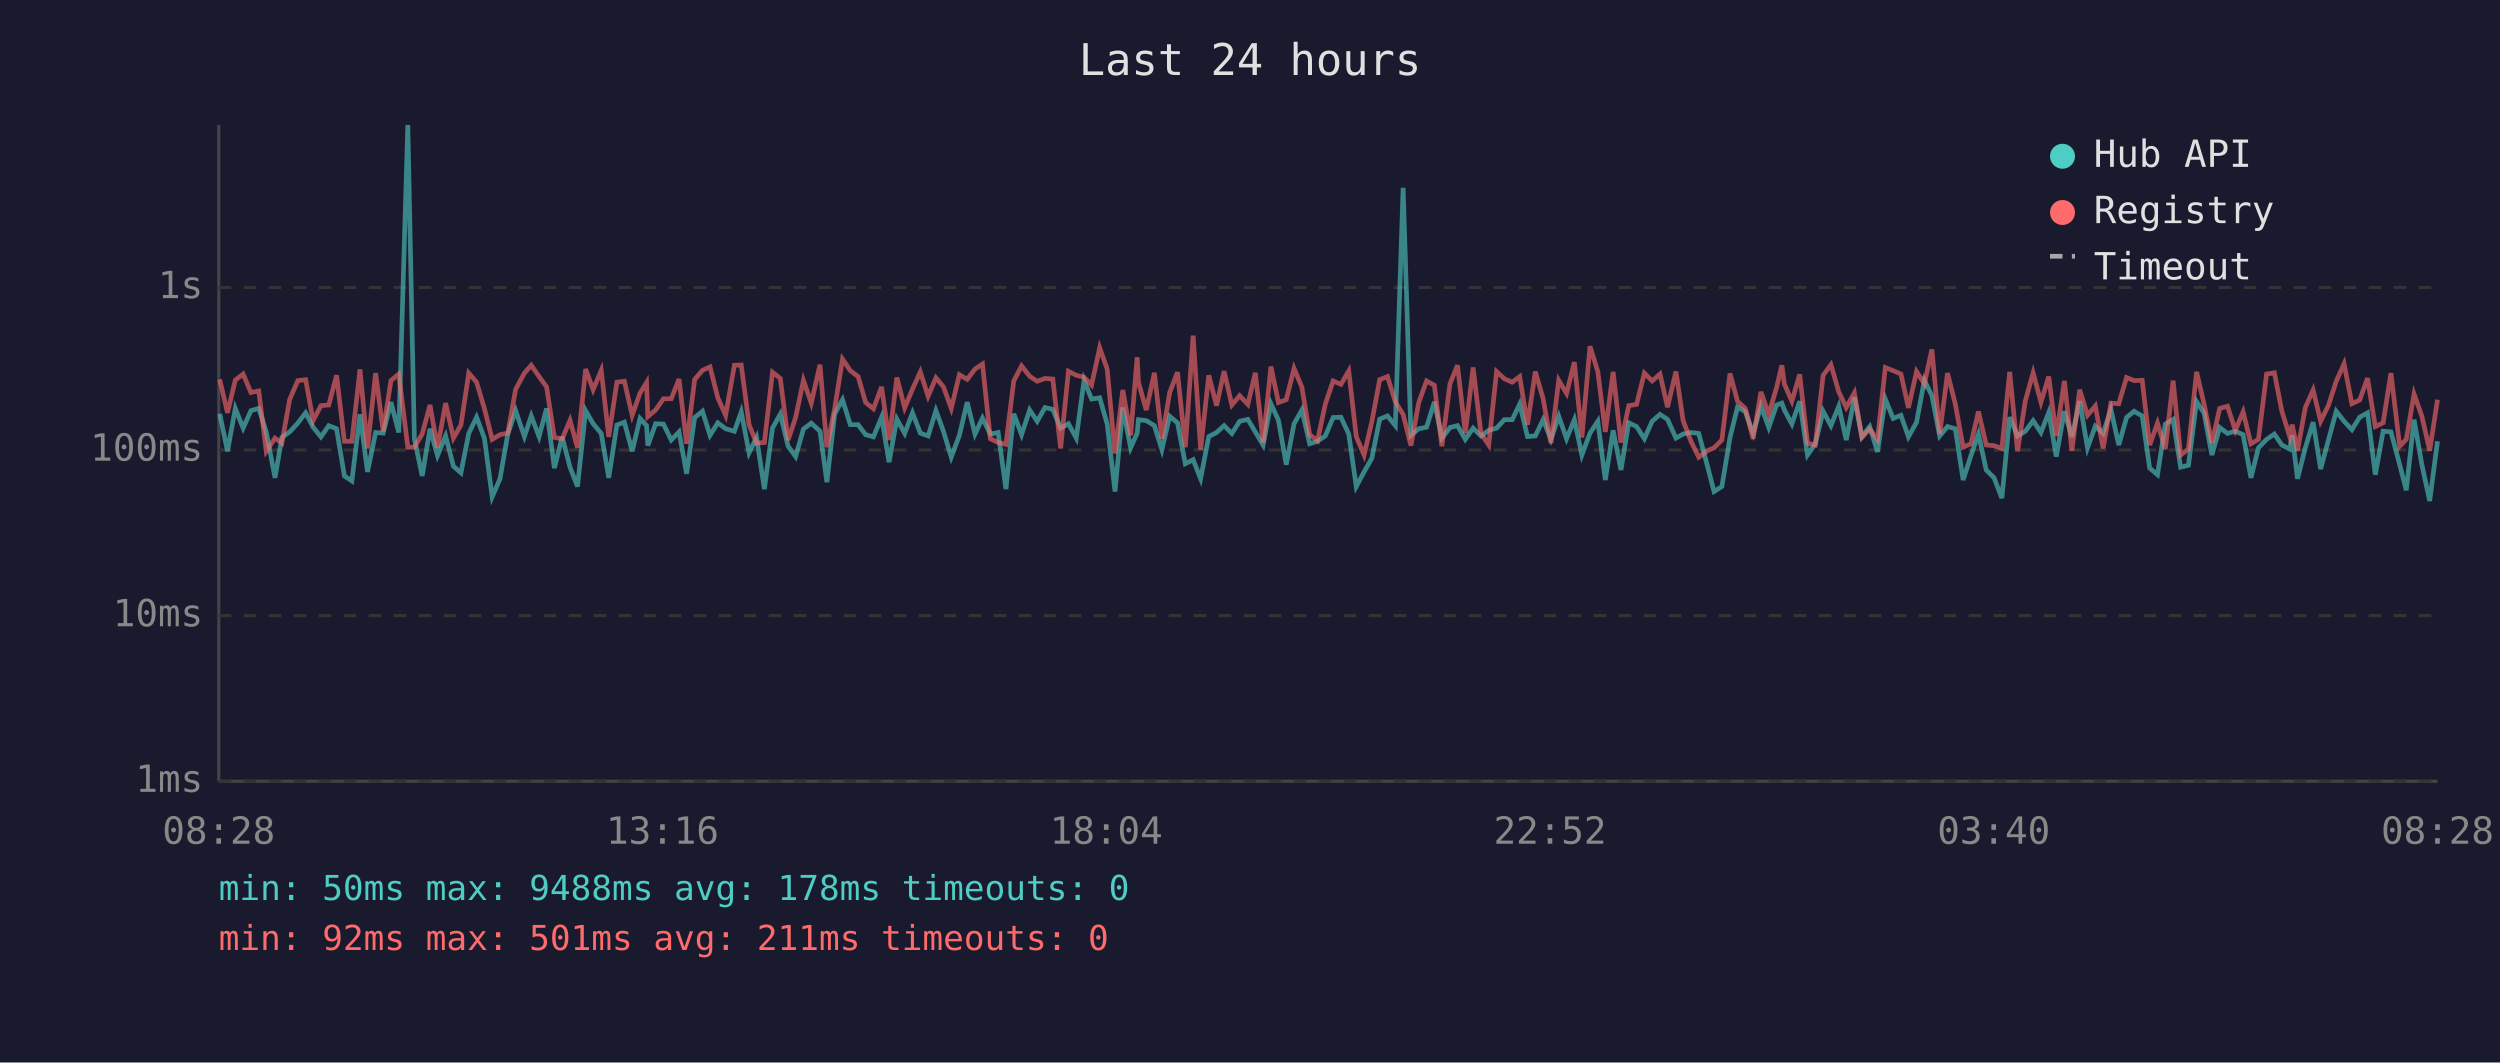
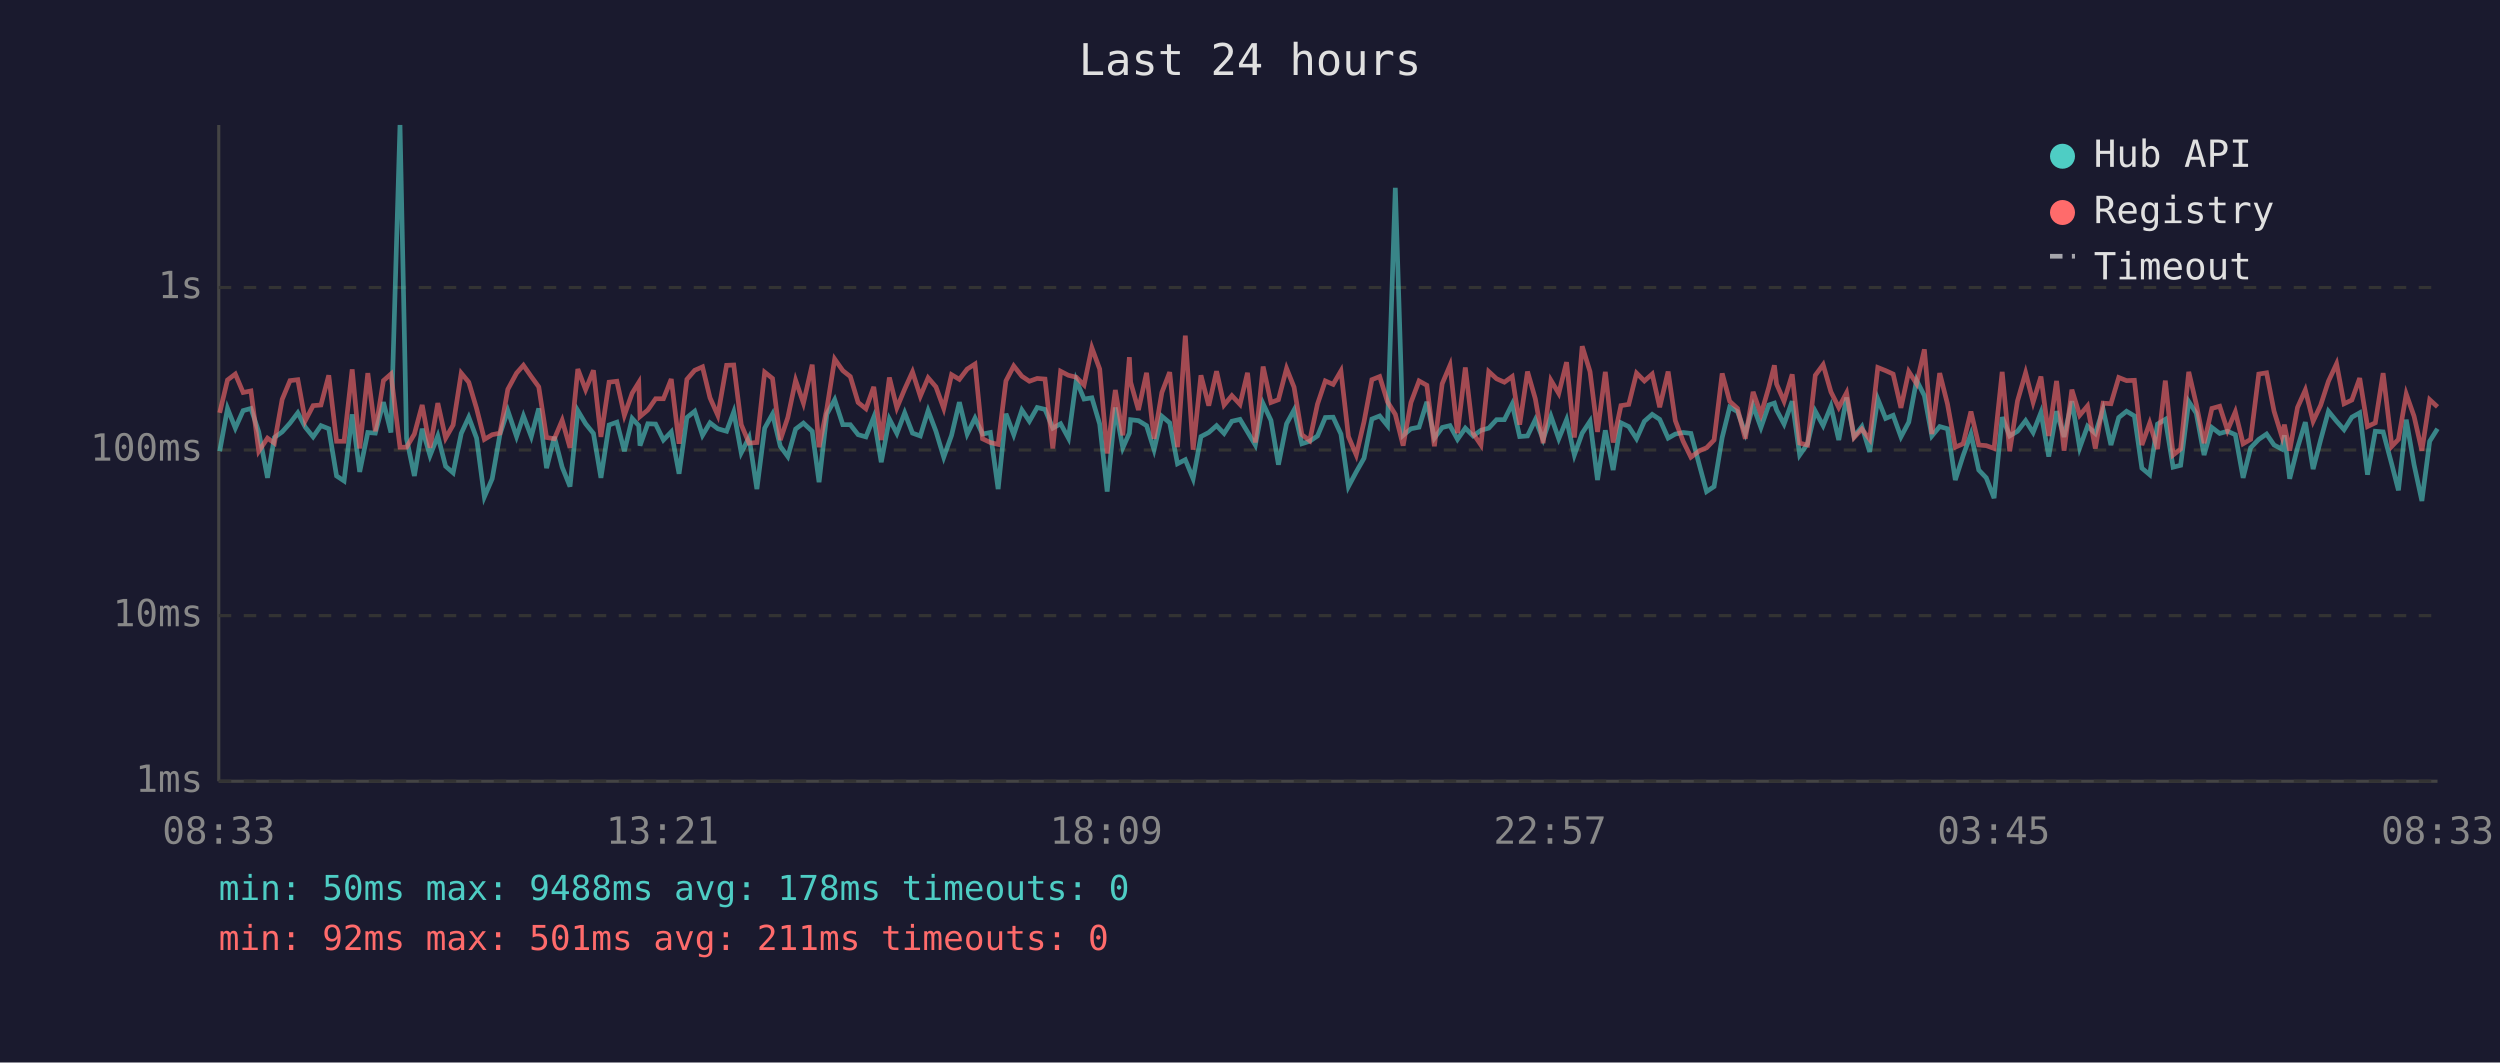
<svg xmlns="http://www.w3.org/2000/svg" viewBox="0 0 800 340" font-family="monospace" font-size="12">
  <rect width="800" height="340" fill="#1a1a2e" />
  <text x="400" y="24" fill="#e0e0e0" font-size="14" text-anchor="middle">Last 24 hours</text>
  <line x1="70" y1="40" x2="70" y2="250" stroke="#444" stroke-width="1" />
  <line x1="70" y1="250" x2="780" y2="250" stroke="#444" stroke-width="1" />
  <line x1="70" y1="250" x2="780" y2="250" stroke="#333" stroke-width="1" stroke-dasharray="4" />
  <text x="65" y="250" fill="#888" text-anchor="end" dominant-baseline="middle">1ms</text>
  <line x1="70" y1="197" x2="780" y2="197" stroke="#333" stroke-width="1" stroke-dasharray="4" />
  <text x="65" y="197" fill="#888" text-anchor="end" dominant-baseline="middle">10ms</text>
  <line x1="70" y1="144" x2="780" y2="144" stroke="#333" stroke-width="1" stroke-dasharray="4" />
  <text x="65" y="144" fill="#888" text-anchor="end" dominant-baseline="middle">100ms</text>
  <line x1="70" y1="92" x2="780" y2="92" stroke="#333" stroke-width="1" stroke-dasharray="4" />
  <text x="65" y="92" fill="#888" text-anchor="end" dominant-baseline="middle">1s</text>
-   <text x="70" y="270" fill="#888" text-anchor="middle">08:28</text>
-   <text x="212" y="270" fill="#888" text-anchor="middle">13:16</text>
-   <text x="354" y="270" fill="#888" text-anchor="middle">18:04</text>
-   <text x="496" y="270" fill="#888" text-anchor="middle">22:52</text>
-   <text x="638" y="270" fill="#888" text-anchor="middle">03:40</text>
-   <text x="780" y="270" fill="#888" text-anchor="middle">08:28</text>
-   <polyline points="70.3,132.4 72.8,144.4 75.3,130.7 77.8,137.0 80.3,131.4 82.8,130.7 85.2,138.2 88.0,152.9 90.2,140.0 92.7,138.2 95.3,135.4 97.8,132.1 100.2,136.7 102.7,139.8 105.2,136.2 107.7,137.2 110.2,152.3 112.6,153.9 115.2,132.6 117.6,151.0 120.2,138.4 122.6,138.6 125.1,128.7 127.6,138.4 130.5,40.0 132.6,140.4 135.1,152.3 137.6,137.2 140.0,145.8 142.6,139.5 145.1,149.2 147.5,151.3 150.0,138.7 152.5,133.5 155.0,140.2 157.5,159.0 160.0,153.2 162.5,138.9 165.0,131.4 167.8,139.7 170.0,133.1 172.5,139.7 174.9,130.7 177.4,149.8 179.9,139.8 182.4,149.5 184.8,155.7 187.4,131.4 189.8,135.6 192.4,138.7 194.8,152.9 197.4,136.0 199.8,135.1 202.3,144.4 204.8,133.9 206.9,136.2 207.3,142.6 209.8,135.6 212.3,135.7 214.8,140.8 217.3,138.2 219.7,151.6 222.3,133.6 224.8,131.6 227.2,139.3 229.7,135.3 232.2,137.2 235.0,138.0 237.2,131.8 239.7,144.9 242.1,140.0 244.6,156.5 247.2,137.0 249.7,132.5 252.2,142.8 254.6,146.1 257.1,137.3 259.6,135.4 262.4,138.0 264.6,154.3 267.1,132.5 269.6,127.9 272.1,135.9 274.6,135.9 277.0,139.1 279.5,139.8 282.1,133.5 284.5,147.9 287.0,134.1 289.5,138.7 292.0,132.1 294.5,138.6 297.0,139.5 299.5,131.4 301.9,138.0 304.4,146.3 307.0,139.3 309.5,128.7 312.0,138.9 314.4,133.8 316.9,138.9 319.4,138.4 321.9,156.5 324.4,132.4 326.9,139.1 329.5,131.2 331.9,134.8 334.4,130.4 336.9,131.0 339.4,137.0 341.9,135.6 344.4,140.2 346.9,121.7 349.3,127.7 351.9,127.3 354.3,135.7 356.8,157.3 359.3,130.4 361.8,143.3 363.9,138.6 364.3,134.3 366.8,134.6 369.4,136.2 371.8,143.9 374.3,133.2 376.8,135.3 379.3,148.4 381.8,147.1 384.2,153.2 386.8,139.7 389.3,138.4 391.7,136.2 394.2,138.7 396.7,134.8 399.3,134.2 401.7,138.2 404.2,142.4 406.7,129.2 409.1,134.5 411.6,148.7 414.1,135.6 416.6,131.2 419.1,142.0 421.6,141.2 424.1,139.5 426.6,133.6 429.1,133.5 431.6,138.9 434.0,155.7 436.5,151.0 439.0,146.6 441.5,134.1 444.0,133.1 446.5,136.2 449.0,60.1 451.5,139.3 454.0,137.2 456.5,136.7 459.0,128.6 461.4,140.2 464.0,136.8 466.4,136.2 468.9,140.6 471.4,137.0 473.9,139.5 476.4,137.7 478.9,137.0 481.4,134.3 483.9,134.3 486.3,129.3 488.8,139.7 491.3,139.5 493.8,134.3 496.3,140.6 498.8,133.2 501.3,140.4 503.8,134.3 506.2,145.6 508.8,138.6 511.3,134.8 513.7,153.6 516.2,137.7 518.7,150.4 521.2,135.3 523.7,136.5 526.2,140.4 528.7,134.8 531.2,132.6 533.6,134.2 536.3,140.2 538.6,138.9 541.1,138.4 543.6,138.7 546.4,149.2 548.5,157.3 551.0,155.7 553.6,140.0 556.0,130.3 558.5,131.7 561.0,138.7 563.5,129.9 566.0,136.8 568.5,129.6 570.2,129.0 571.0,131.2 573.4,135.7 575.9,128.4 578.4,145.6 580.9,142.0 583.4,131.6 585.9,136.2 588.4,130.0 590.8,140.8 593.4,127.2 595.8,139.7 598.3,136.5 600.8,144.6 603.3,127.7 605.8,133.9 608.3,132.9 610.7,139.8 613.3,135.1 615.8,121.7 618.2,126.6 620.7,139.5 623.2,136.5 625.7,137.2 628.2,153.6 630.7,145.8 633.1,138.9 635.6,150.4 638.1,152.9 640.6,159.4 643.1,133.5 645.6,139.5 648.1,138.0 650.6,134.6 653.1,138.4 655.6,132.0 658.0,146.1 660.6,131.6 663.0,139.8 665.5,128.4 668.0,143.3 670.5,136.4 673.0,138.7 675.5,131.0 678.0,142.4 680.5,133.6 682.9,131.6 685.5,133.1 687.9,149.8 690.4,151.9 692.9,135.7 695.4,134.2 697.8,149.5 700.3,148.9 702.9,128.5 705.3,132.2 707.8,145.6 710.3,136.8 712.8,138.7 715.3,138.0 717.8,139.1 720.3,152.9 722.7,143.3 725.3,140.6 727.8,138.9 730.2,142.4 732.7,143.7 733.5,139.3 735.2,153.2 737.7,143.3 740.2,135.1 742.6,150.1 745.1,140.8 747.6,131.6 750.1,134.8 752.6,137.5 755.1,133.5 757.6,132.1 760.1,151.9 762.6,138.0 765.1,138.2 767.9,148.7 770.0,156.9 772.5,134.3 775.0,148.7 777.5,160.3 780.0,141.2" fill="none" stroke="#4ecdc4" stroke-width="1.5" opacity="0.6" />
-   <polyline points="70.3,121.4 72.8,132.1 75.3,121.6 77.8,119.7 80.3,125.6 82.8,125.1 85.2,144.4 88.0,140.2 90.2,141.8 92.7,127.8 95.3,121.8 97.8,121.5 100.2,134.6 102.7,129.8 105.2,129.6 107.7,120.1 110.2,141.2 112.6,141.2 115.2,118.2 117.6,143.5 120.2,119.4 122.6,138.0 125.1,121.8 127.6,119.7 130.5,143.1 132.6,143.1 135.1,138.9 137.6,129.6 140.0,143.3 142.6,129.0 145.1,140.2 147.5,136.0 150.0,119.4 152.5,122.3 155.0,130.7 157.5,140.6 160.0,139.1 162.5,138.6 165.0,124.6 167.8,119.4 170.0,116.9 172.5,120.5 174.9,123.8 177.4,140.0 179.9,140.4 182.4,134.5 184.8,143.3 187.4,118.1 189.8,124.7 192.4,118.5 194.8,139.8 197.4,122.3 199.8,122.0 202.3,132.9 204.8,125.8 206.9,122.4 207.3,133.3 209.8,131.2 212.3,127.6 214.8,127.6 217.3,121.3 219.7,142.0 222.3,121.4 224.8,118.5 227.2,117.4 229.7,127.3 232.2,132.9 235.0,116.9 237.2,116.8 239.7,135.9 242.1,141.8 244.6,141.6 247.2,119.1 249.7,121.1 252.2,140.8 254.6,133.6 257.1,121.7 259.6,129.0 262.4,116.7 264.6,143.1 267.1,130.7 269.6,114.9 272.1,118.6 274.6,120.5 277.0,128.8 279.5,130.8 282.1,123.8 284.5,140.8 287.0,120.8 289.5,130.5 292.0,124.5 294.5,119.0 297.0,126.8 299.5,120.9 301.9,123.8 304.4,130.7 307.0,119.9 309.5,121.4 312.0,118.1 314.4,116.5 316.9,140.4 319.4,141.6 321.9,142.2 324.4,121.9 326.9,117.1 329.5,120.4 331.9,122.0 334.4,121.1 336.9,121.3 339.4,143.5 341.9,118.8 344.4,120.1 346.9,120.7 349.3,123.2 351.9,111.3 354.3,118.1 356.8,145.1 359.3,124.8 361.8,139.3 363.9,114.3 364.3,122.3 366.8,131.2 369.4,119.3 371.8,140.4 374.3,125.6 376.8,119.1 379.3,143.1 381.8,107.4 384.2,143.9 386.8,120.1 389.3,129.8 391.7,118.8 394.2,129.6 396.7,126.6 399.3,129.4 401.7,119.3 404.2,141.6 406.7,117.3 409.1,128.8 411.6,127.9 414.1,117.9 416.6,123.9 419.1,139.1 421.6,141.0 424.1,129.3 426.6,121.9 429.1,123.0 431.6,118.7 434.0,139.7 436.5,145.6 439.0,134.9 441.5,121.5 444.0,120.5 446.5,128.6 449.0,132.6 451.5,142.6 454.0,128.8 456.5,121.9 459.0,123.3 461.4,142.8 464.0,122.8 466.4,116.9 468.9,138.6 471.4,117.6 473.9,138.7 476.4,142.4 478.9,118.9 481.4,121.2 483.9,122.3 486.3,120.5 488.8,135.9 491.3,118.9 493.8,127.6 496.3,141.8 498.8,121.7 501.3,125.9 503.8,115.9 506.2,140.0 508.8,110.8 511.3,118.9 513.7,138.2 516.2,119.0 518.7,141.6 521.2,129.8 523.7,129.4 526.2,119.4 528.7,121.9 531.2,119.7 533.6,130.3 536.3,118.9 538.6,134.6 541.1,141.2 543.6,146.3 546.4,144.2 548.5,143.3 551.0,140.8 553.6,119.5 556.0,128.4 558.5,130.7 561.0,140.4 563.5,125.4 566.0,132.6 568.5,124.0 570.2,116.9 571.0,122.9 573.4,128.4 575.9,119.8 578.4,141.8 580.9,142.4 583.4,120.1 585.9,116.7 588.4,125.4 590.8,130.4 593.4,125.7 595.8,140.0 598.3,137.3 600.8,140.6 603.3,117.6 605.8,118.6 608.3,119.7 610.7,130.5 613.3,118.9 615.8,122.8 618.2,111.8 620.7,138.9 623.2,119.4 625.7,129.3 628.2,143.1 630.7,142.0 633.1,131.7 635.6,142.4 638.1,142.6 640.6,143.5 643.1,119.0 645.6,144.4 648.1,128.3 650.6,119.3 653.1,128.7 655.6,120.5 658.0,139.5 660.6,121.9 663.0,144.2 665.5,124.7 668.0,132.9 670.5,129.9 673.0,143.5 675.5,129.0 678.0,129.2 680.5,120.8 682.9,121.8 685.5,121.7 687.9,142.4 690.4,135.4 692.9,143.7 695.4,121.8 697.8,145.6 700.3,143.7 702.9,119.0 705.3,129.3 707.8,141.8 710.3,130.7 712.8,130.0 715.3,137.7 717.8,131.8 720.3,142.0 722.7,140.6 725.3,119.7 727.8,119.3 730.2,131.6 732.7,139.7 733.5,135.9 735.2,144.2 737.7,130.4 740.2,124.8 742.6,134.8 745.1,129.7 747.6,122.0 750.1,116.4 752.6,129.2 755.1,128.0 757.6,121.0 760.1,136.5 762.6,135.3 765.1,119.4 767.9,142.8 770.0,140.6 772.5,126.1 775.0,133.2 777.5,144.2 780.0,127.9" fill="none" stroke="#ff6b6b" stroke-width="1.5" opacity="0.6" />
+   <text x="70" y="270" fill="#888" text-anchor="middle">08:33</text>
+   <text x="212" y="270" fill="#888" text-anchor="middle">13:21</text>
+   <text x="354" y="270" fill="#888" text-anchor="middle">18:09</text>
+   <text x="496" y="270" fill="#888" text-anchor="middle">22:57</text>
+   <text x="638" y="270" fill="#888" text-anchor="middle">03:45</text>
+   <text x="780" y="270" fill="#888" text-anchor="middle">08:33</text>
+   <polyline points="70.3,144.4 72.8,130.7 75.3,137.0 77.8,131.4 80.3,130.7 82.8,138.2 85.6,152.9 87.8,140.0 90.3,138.2 92.8,135.4 95.3,132.1 97.7,136.7 100.2,139.8 102.7,136.2 105.2,137.2 107.7,152.3 110.1,153.9 112.7,132.6 115.1,151.0 117.7,138.4 120.1,138.6 122.7,128.7 125.1,138.4 128.0,40.0 130.1,140.4 132.6,152.3 135.1,137.2 137.6,145.8 140.1,139.5 142.6,149.2 145.0,151.3 147.6,138.7 150.0,133.5 152.5,140.2 155.0,159.0 157.5,153.2 160.0,138.9 162.5,131.4 165.3,139.7 167.5,133.1 170.0,139.7 172.4,130.7 174.9,149.8 177.4,139.8 179.9,149.5 182.4,155.7 184.9,131.4 187.4,135.6 189.9,138.7 192.3,152.9 194.9,136.0 197.4,135.1 199.8,144.4 202.3,133.9 204.4,136.2 204.8,142.6 207.3,135.6 209.8,135.7 212.3,140.8 214.8,138.2 217.3,151.6 219.8,133.6 222.3,131.6 224.8,139.3 227.2,135.3 229.7,137.2 232.5,138.0 234.8,131.8 237.2,144.9 239.7,140.0 242.2,156.5 244.7,137.0 247.2,132.5 249.7,142.8 252.1,146.1 254.6,137.3 257.1,135.4 259.9,138.0 262.1,154.3 264.6,132.5 267.1,127.9 269.7,135.9 272.1,135.9 274.6,139.1 277.1,139.8 279.6,133.5 282.0,147.9 284.6,134.1 287.0,138.7 289.5,132.1 292.0,138.6 294.5,139.5 297.0,131.4 299.5,138.0 302.0,146.3 304.5,139.3 307.0,128.7 309.5,138.9 312.0,133.8 314.4,138.9 316.9,138.4 319.4,156.5 321.9,132.4 324.4,139.1 327.0,131.2 329.4,134.8 331.9,130.4 334.4,131.0 336.9,137.0 339.4,135.6 341.9,140.2 344.4,121.7 346.9,127.7 349.4,127.3 351.9,135.7 354.3,157.3 356.9,130.4 359.3,143.3 361.4,138.6 361.8,134.3 364.3,134.6 366.9,136.2 369.3,143.9 371.8,133.2 374.3,135.3 376.8,148.4 379.3,147.1 381.8,153.2 384.3,139.7 386.8,138.4 389.3,136.2 391.7,138.7 394.2,134.8 396.8,134.2 399.2,138.2 401.7,142.4 404.2,129.2 406.7,134.5 409.1,148.7 411.7,135.6 414.1,131.2 416.6,142.0 419.1,141.2 421.6,139.5 424.1,133.6 426.6,133.5 429.1,138.9 431.5,155.7 434.0,151.0 436.5,146.6 439.0,134.1 441.5,133.1 444.0,136.2 446.5,60.1 449.0,139.3 451.5,137.2 454.1,136.7 456.6,128.6 459.0,140.2 461.5,136.8 464.0,136.2 466.4,140.6 468.9,137.0 471.4,139.5 473.9,137.7 476.4,137.0 478.9,134.3 481.4,134.3 483.9,129.3 486.3,139.7 488.8,139.5 491.3,134.3 493.8,140.6 496.3,133.2 498.8,140.4 501.3,134.3 503.8,145.6 506.3,138.6 508.8,134.8 511.2,153.6 513.7,137.7 516.2,150.4 518.7,135.3 521.2,136.5 523.7,140.4 526.2,134.8 528.7,132.6 531.1,134.2 533.8,140.2 536.1,138.9 538.6,138.4 541.1,138.7 543.9,149.2 546.1,157.3 548.5,155.7 551.1,140.0 553.5,130.3 556.0,131.7 558.5,138.7 561.0,129.9 563.5,136.8 566.0,129.6 567.8,129.0 568.5,131.2 570.9,135.7 573.5,128.4 575.9,145.6 578.4,142.0 580.9,131.6 583.4,136.2 585.9,130.0 588.4,140.8 590.9,127.2 593.3,139.7 595.8,136.5 598.3,144.6 600.9,127.7 603.4,133.9 605.8,132.9 608.3,139.8 610.8,135.1 613.3,121.7 615.8,126.6 618.2,139.5 620.7,136.5 623.2,137.2 625.7,153.6 628.2,145.8 630.7,138.9 633.2,150.4 635.6,152.9 638.1,159.4 640.7,133.5 643.1,139.5 645.6,138.0 648.2,134.6 650.6,138.4 653.1,132.0 655.6,146.1 658.1,131.6 660.5,139.8 663.0,128.4 665.5,143.3 668.0,136.4 670.5,138.7 673.0,131.0 675.5,142.4 678.0,133.6 680.5,131.6 683.0,133.1 685.4,149.8 687.9,151.9 690.4,135.7 692.9,134.2 695.4,149.5 697.8,148.9 700.4,128.5 702.8,132.2 705.3,145.6 707.8,136.8 710.3,138.7 712.8,138.0 715.3,139.1 717.8,152.9 720.2,143.3 722.8,140.6 725.3,138.9 727.7,142.4 730.2,143.7 731.0,139.3 732.7,153.2 735.2,143.3 737.7,135.1 740.2,150.1 742.6,140.8 745.1,131.6 747.7,134.8 750.1,137.5 752.6,133.5 755.1,132.1 757.6,151.9 760.1,138.0 762.6,138.2 765.4,148.7 767.5,156.9 770.0,134.3 772.5,148.7 775.0,160.3 777.5,141.2 780.0,137.2" fill="none" stroke="#4ecdc4" stroke-width="1.5" opacity="0.6" />
+   <polyline points="70.3,132.1 72.8,121.6 75.3,119.7 77.8,125.6 80.3,125.1 82.8,144.4 85.6,140.2 87.8,141.8 90.3,127.8 92.8,121.8 95.3,121.5 97.7,134.6 100.2,129.8 102.7,129.6 105.2,120.1 107.7,141.2 110.1,141.2 112.7,118.2 115.1,143.5 117.7,119.4 120.1,138.0 122.7,121.8 125.1,119.7 128.0,143.1 130.1,143.1 132.6,138.9 135.1,129.6 137.6,143.3 140.1,129.0 142.6,140.2 145.0,136.0 147.6,119.4 150.0,122.3 152.5,130.7 155.0,140.6 157.5,139.1 160.0,138.6 162.5,124.6 165.3,119.4 167.5,116.9 170.0,120.5 172.4,123.8 174.9,140.0 177.4,140.4 179.9,134.5 182.4,143.3 184.9,118.1 187.4,124.7 189.9,118.5 192.3,139.8 194.9,122.3 197.4,122.0 199.8,132.9 202.3,125.8 204.4,122.4 204.8,133.3 207.3,131.2 209.8,127.6 212.3,127.6 214.8,121.3 217.3,142.0 219.8,121.4 222.3,118.5 224.8,117.4 227.2,127.3 229.7,132.9 232.5,116.9 234.8,116.8 237.2,135.9 239.7,141.8 242.2,141.6 244.7,119.1 247.2,121.1 249.7,140.8 252.1,133.6 254.6,121.7 257.1,129.0 259.9,116.7 262.1,143.1 264.6,130.7 267.1,114.9 269.7,118.6 272.1,120.5 274.6,128.8 277.1,130.8 279.6,123.8 282.0,140.8 284.6,120.8 287.0,130.5 289.5,124.5 292.0,119.0 294.5,126.8 297.0,120.9 299.5,123.8 302.0,130.7 304.5,119.9 307.0,121.4 309.5,118.1 312.0,116.5 314.4,140.4 316.9,141.6 319.4,142.2 321.9,121.9 324.4,117.1 327.0,120.4 329.4,122.0 331.9,121.1 334.4,121.3 336.9,143.5 339.4,118.8 341.9,120.1 344.4,120.7 346.9,123.2 349.4,111.3 351.9,118.1 354.3,145.1 356.9,124.8 359.3,139.3 361.4,114.3 361.8,122.3 364.3,131.2 366.9,119.3 369.3,140.4 371.8,125.6 374.3,119.1 376.8,143.1 379.3,107.4 381.8,143.9 384.3,120.1 386.8,129.8 389.3,118.8 391.7,129.6 394.2,126.6 396.8,129.4 399.2,119.3 401.7,141.6 404.2,117.3 406.7,128.8 409.1,127.9 411.7,117.9 414.1,123.9 416.6,139.1 419.1,141.0 421.6,129.3 424.1,121.9 426.6,123.0 429.1,118.7 431.5,139.7 434.0,145.6 436.5,134.9 439.0,121.5 441.5,120.5 444.0,128.6 446.5,132.6 449.0,142.6 451.5,128.8 454.1,121.9 456.6,123.3 459.0,142.8 461.5,122.8 464.0,116.9 466.4,138.6 468.9,117.6 471.4,138.7 473.9,142.4 476.4,118.9 478.9,121.2 481.4,122.3 483.9,120.5 486.3,135.9 488.8,118.9 491.3,127.6 493.8,141.8 496.3,121.7 498.8,125.9 501.3,115.9 503.8,140.0 506.3,110.8 508.8,118.9 511.2,138.2 513.7,119.0 516.2,141.6 518.7,129.8 521.2,129.4 523.7,119.4 526.2,121.9 528.7,119.7 531.1,130.3 533.8,118.9 536.1,134.6 538.6,141.2 541.1,146.3 543.9,144.2 546.1,143.3 548.5,140.8 551.1,119.5 553.5,128.4 556.0,130.7 558.5,140.4 561.0,125.4 563.5,132.6 566.0,124.0 567.8,116.9 568.5,122.9 570.9,128.4 573.5,119.8 575.9,141.8 578.4,142.4 580.9,120.1 583.4,116.7 585.9,125.4 588.4,130.4 590.9,125.7 593.3,140.0 595.8,137.3 598.3,140.6 600.9,117.6 603.4,118.6 605.8,119.7 608.3,130.5 610.8,118.9 613.3,122.8 615.8,111.8 618.2,138.9 620.7,119.4 623.2,129.3 625.7,143.1 628.2,142.0 630.7,131.7 633.2,142.4 635.6,142.6 638.1,143.5 640.7,119.0 643.1,144.4 645.6,128.3 648.2,119.3 650.6,128.7 653.1,120.5 655.6,139.5 658.1,121.9 660.5,144.2 663.0,124.7 665.5,132.9 668.0,129.9 670.5,143.5 673.0,129.0 675.5,129.2 678.0,120.8 680.5,121.8 683.0,121.7 685.4,142.4 687.9,135.4 690.4,143.7 692.9,121.8 695.4,145.6 697.8,143.7 700.4,119.0 702.8,129.3 705.3,141.8 707.8,130.7 710.3,130.0 712.8,137.7 715.3,131.8 717.8,142.0 720.2,140.6 722.8,119.7 725.3,119.3 727.7,131.6 730.2,139.7 731.0,135.9 732.7,144.2 735.2,130.4 737.7,124.8 740.2,134.8 742.6,129.7 745.1,122.0 747.7,116.4 750.1,129.2 752.6,128.0 755.1,121.0 757.6,136.5 760.1,135.3 762.6,119.4 765.4,142.8 767.5,140.6 770.0,126.1 772.5,133.2 775.0,144.2 777.5,127.9 780.0,130.2" fill="none" stroke="#ff6b6b" stroke-width="1.5" opacity="0.6" />
  <circle cx="660" cy="50" r="4" fill="#4ecdc4" />
  <text x="670" y="50" fill="#e0e0e0" dominant-baseline="middle">Hub API</text>
  <circle cx="660" cy="68" r="4" fill="#ff6b6b" />
  <text x="670" y="68" fill="#e0e0e0" dominant-baseline="middle">Registry</text>
  <line x1="656" y1="82" x2="664" y2="82" stroke="#e0e0e0" stroke-width="1.5" stroke-dasharray="4,3" opacity="0.7" />
  <text x="670" y="86" fill="#e0e0e0" dominant-baseline="middle">Timeout</text>
  <text x="70" y="288" fill="#4ecdc4" font-size="11">min: 50ms  max: 9488ms  avg: 178ms  timeouts: 0</text>
  <text x="70" y="304" fill="#ff6b6b" font-size="11">min: 92ms  max: 501ms  avg: 211ms  timeouts: 0</text>
</svg>
